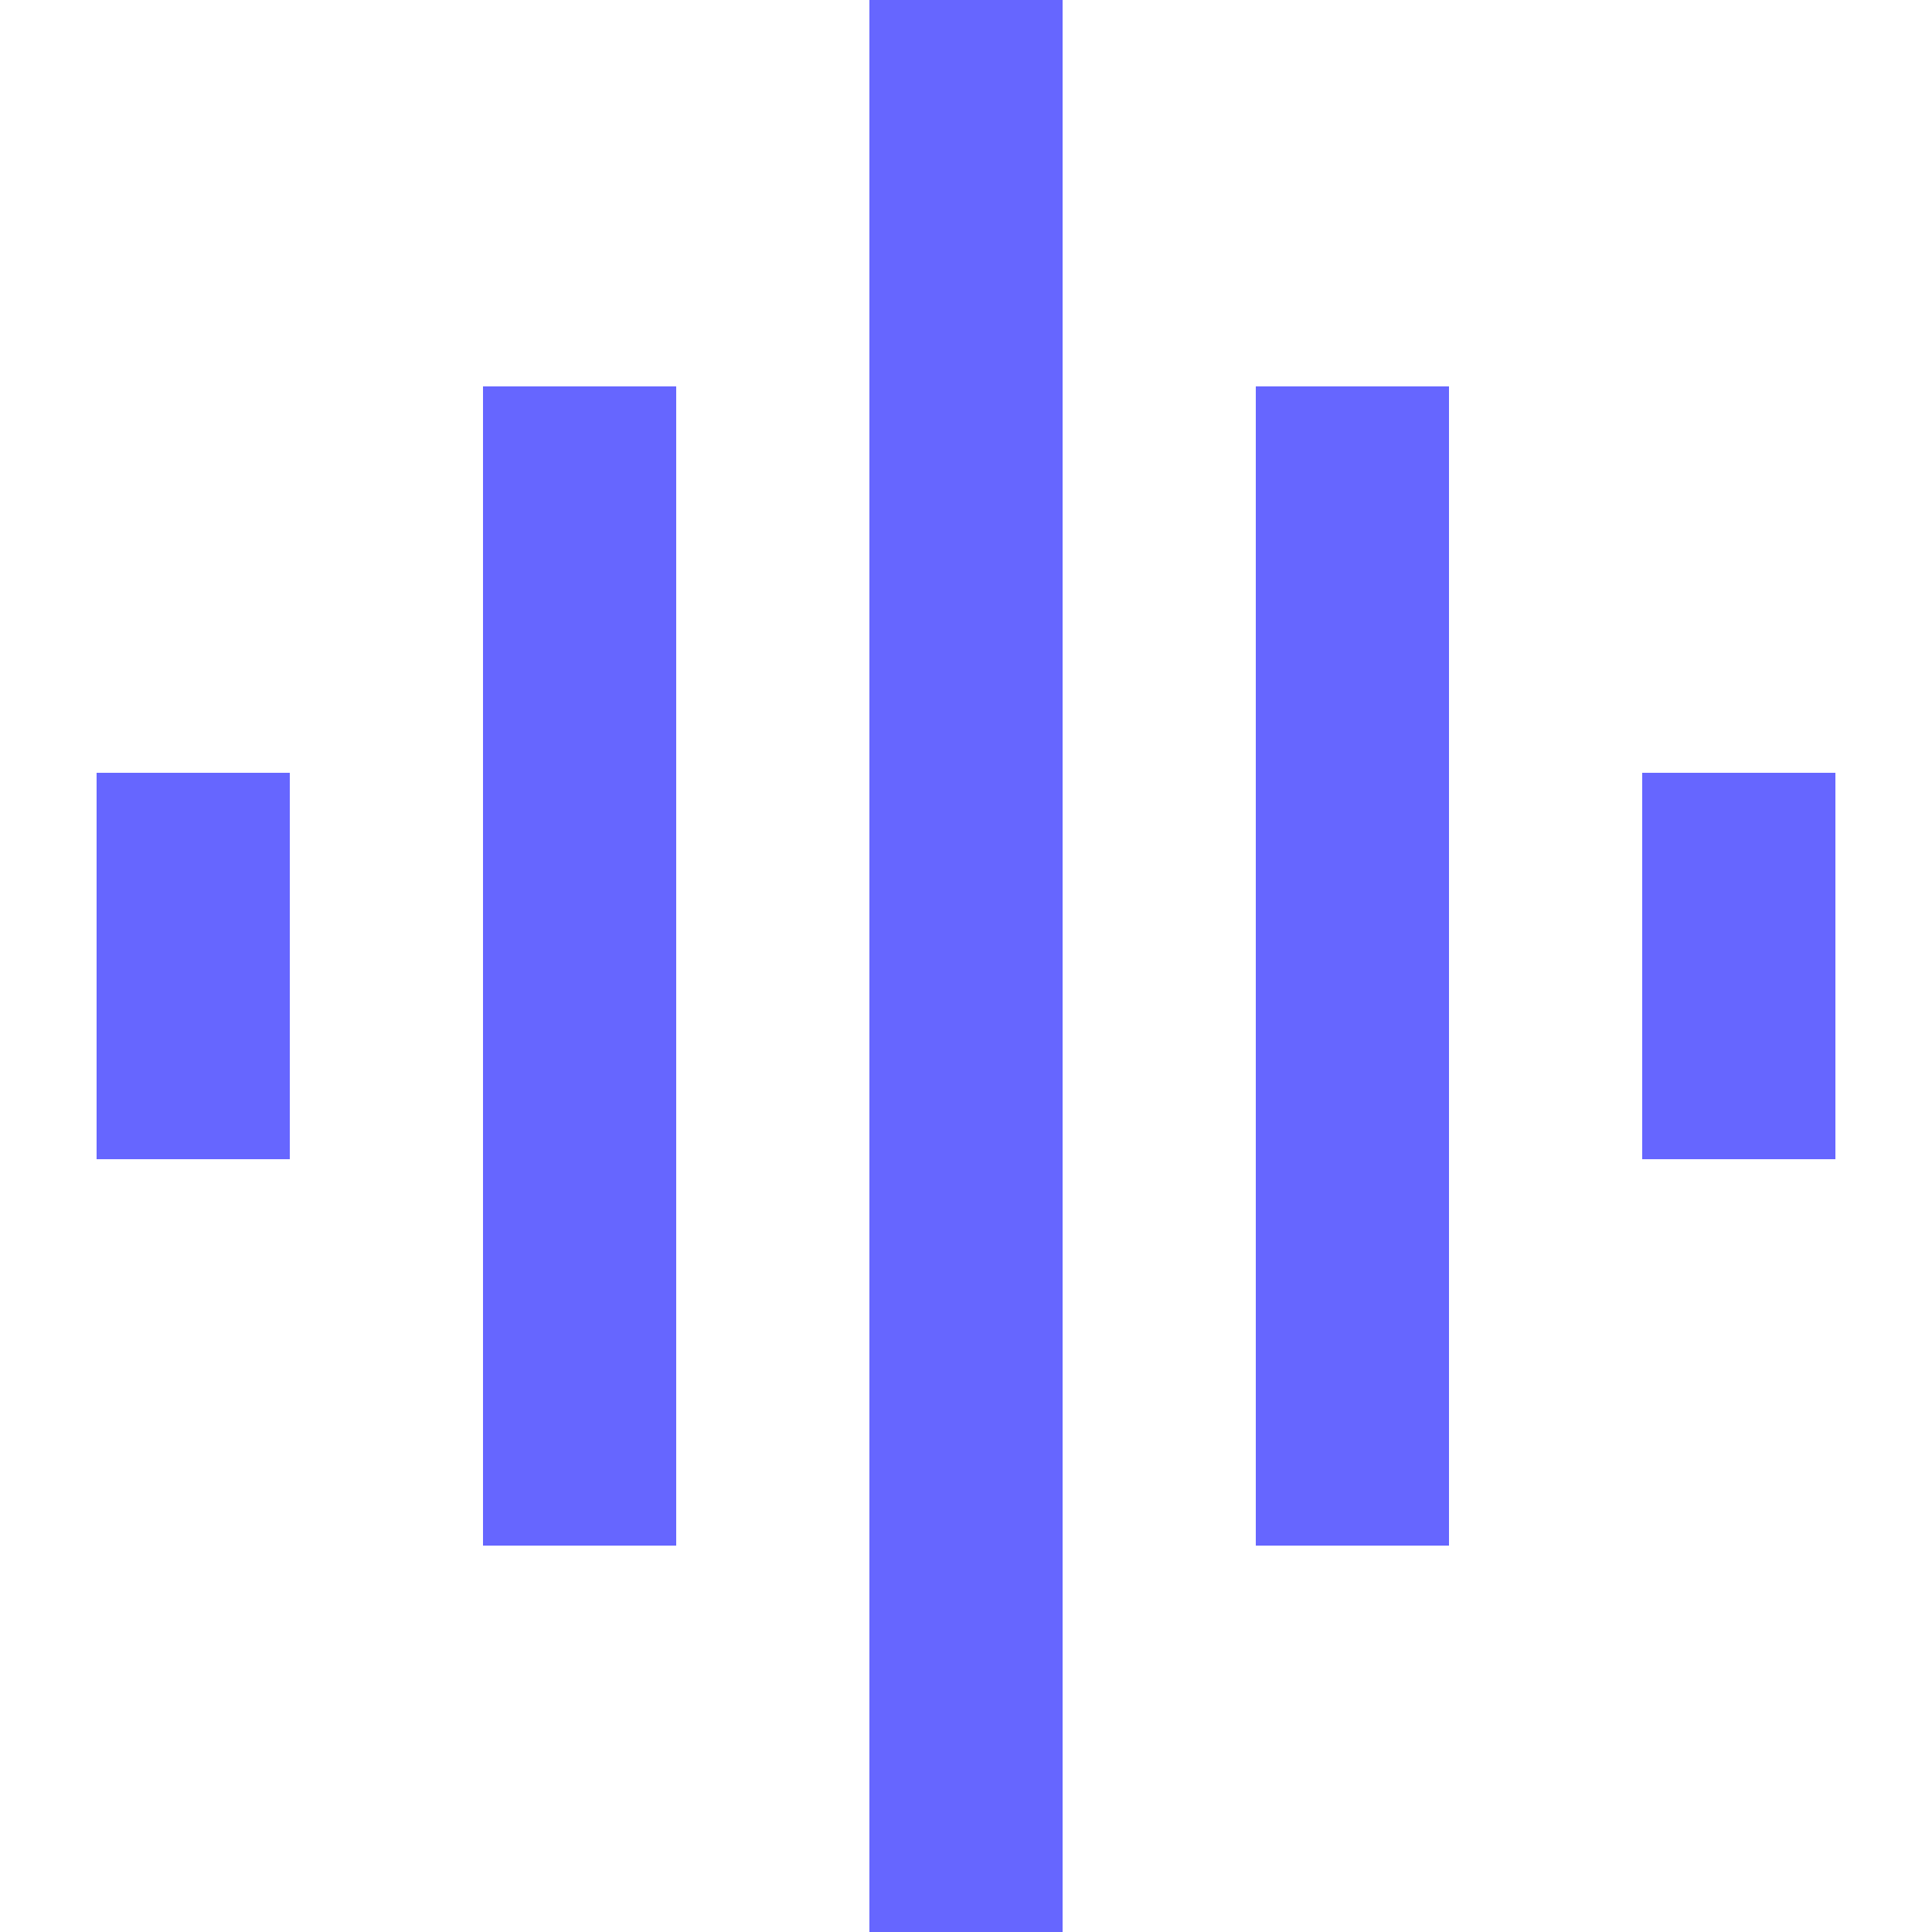
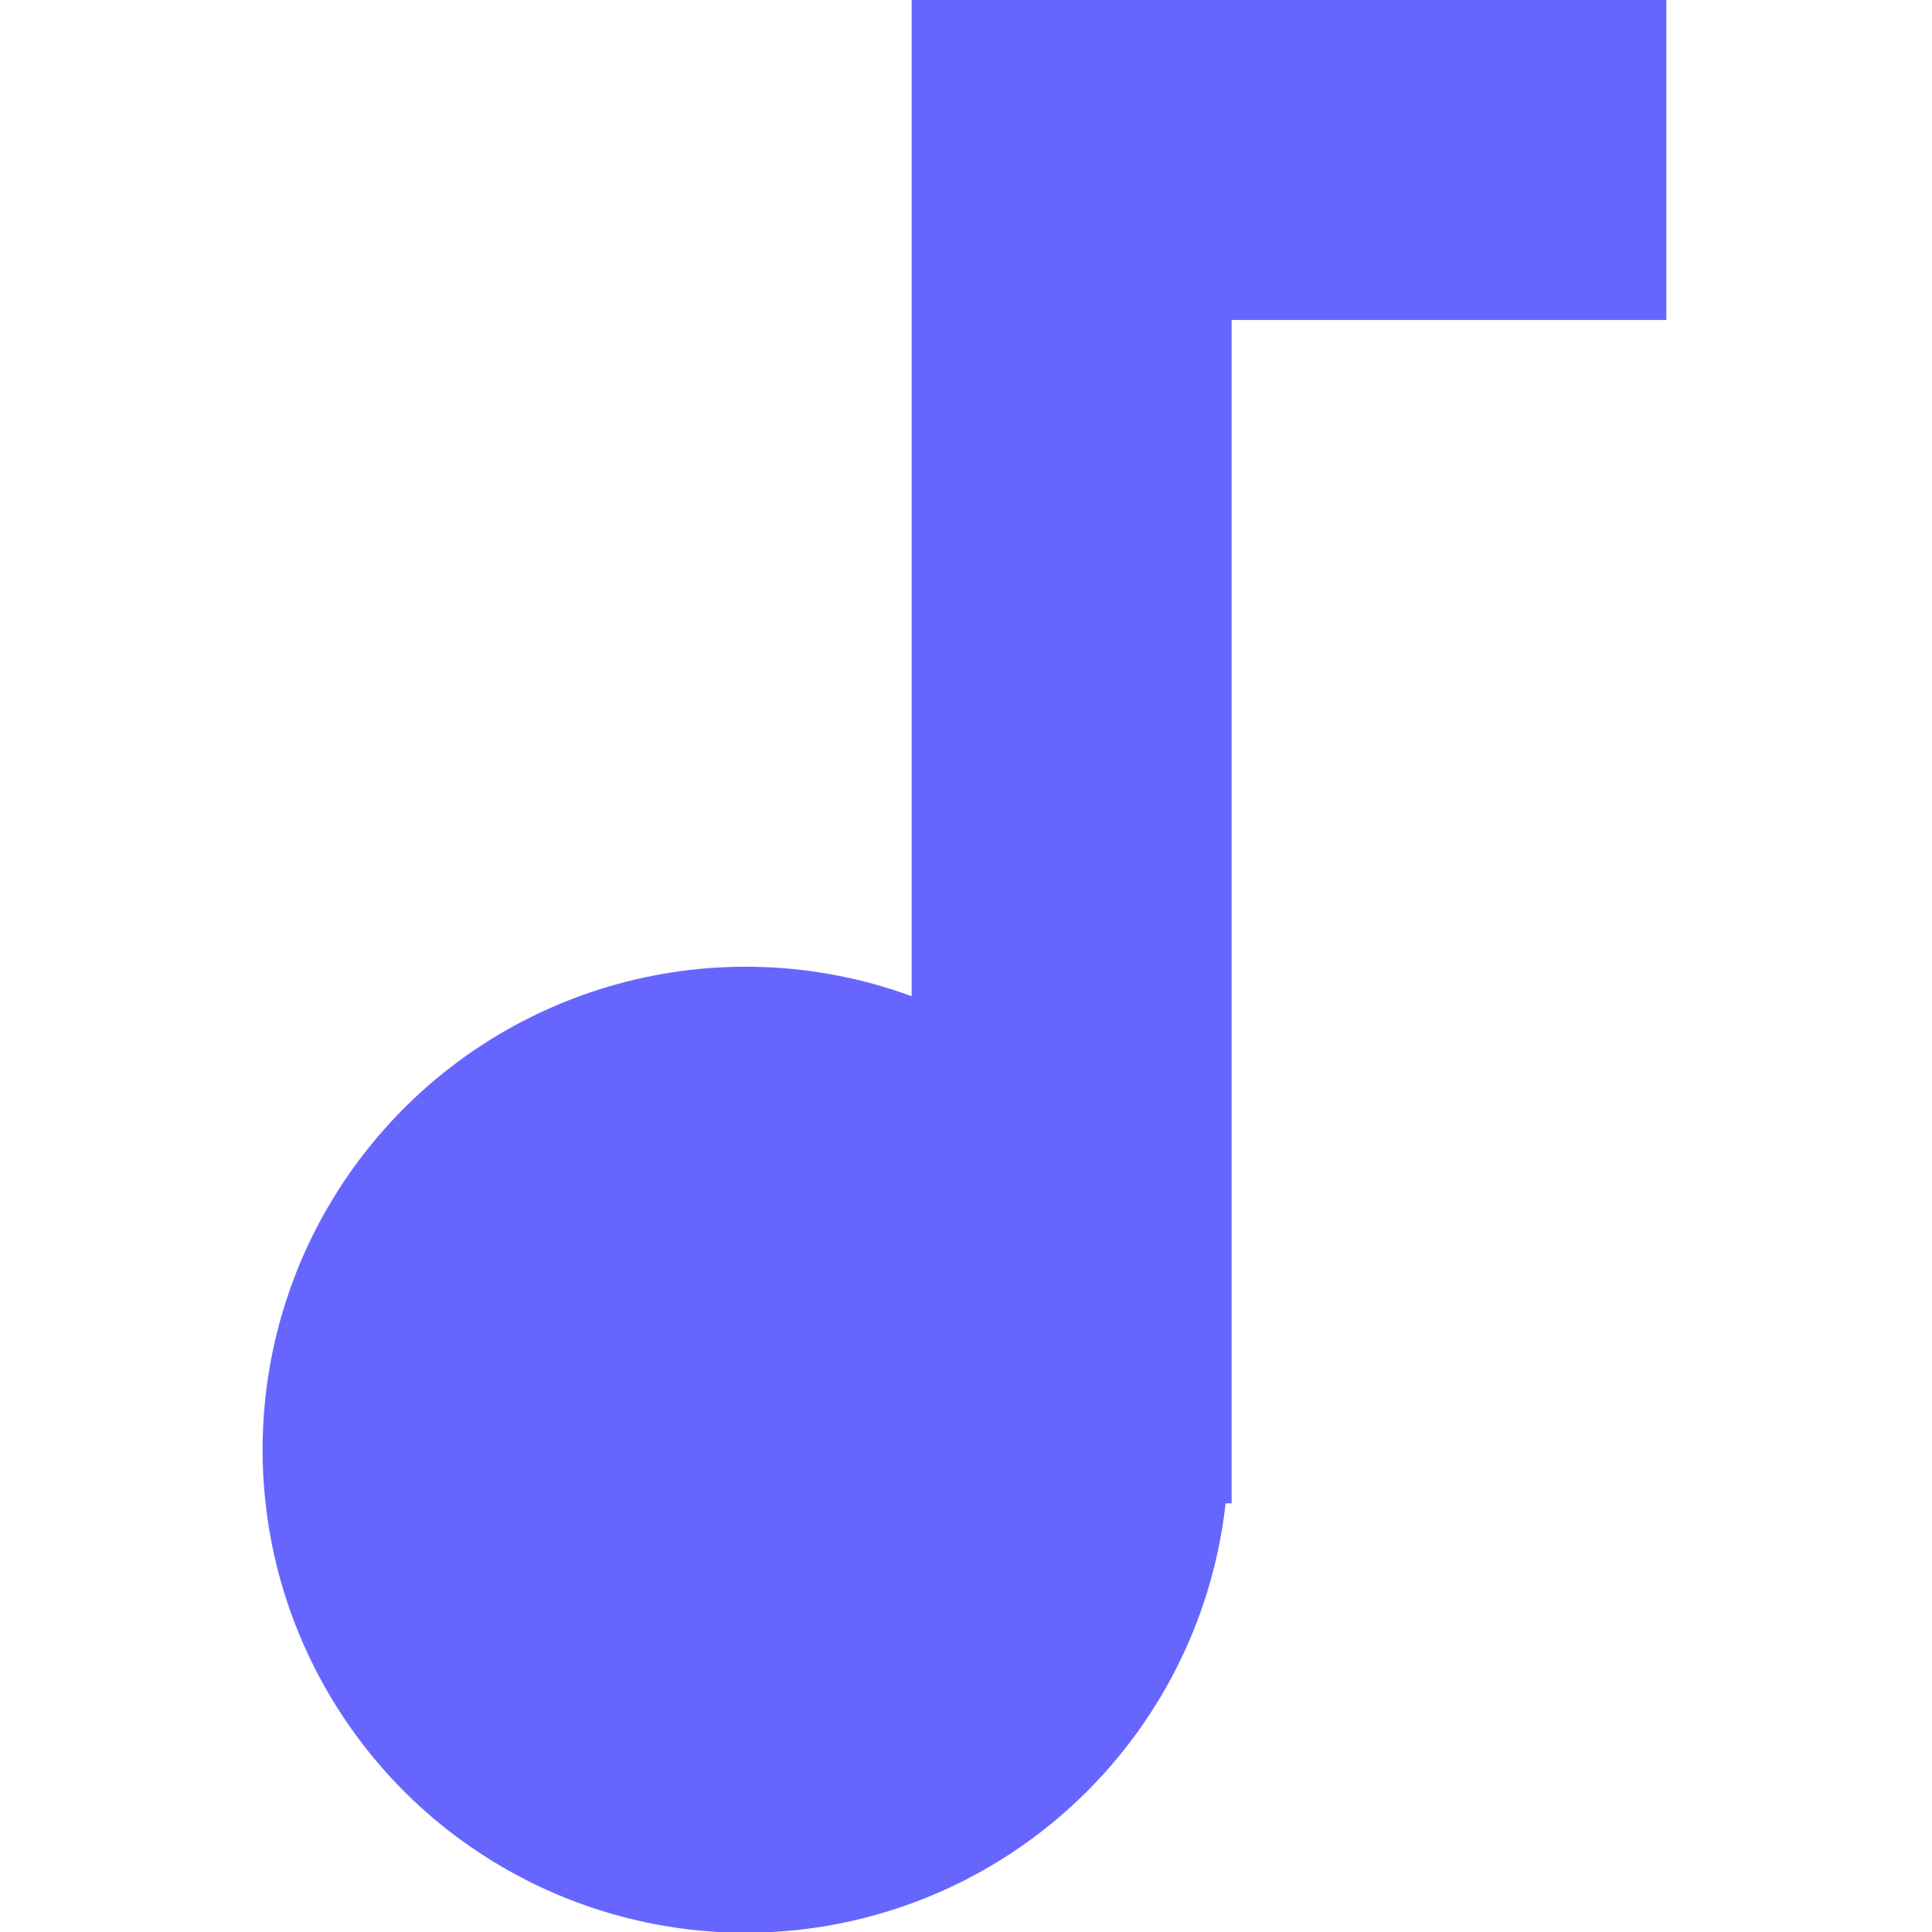
<svg xmlns="http://www.w3.org/2000/svg" viewBox="0 0 32 32">
-   <path fill="#66f" d="M8 6.4h3.2v19.2H8zM14.4 0h3.2v32h-3.2zM1.6 12.8h3.2v6.4H1.6zM20.8 6.4H24v19.2h-3.2zM27.2 12.8h3.2v6.4h-3.2z" />
+   <path d="M15.1 0v16.5a8 8 0 1 0 5.2 8.4h.1V5.3h7.2V0H15Z" fill="#66f" />
</svg>
